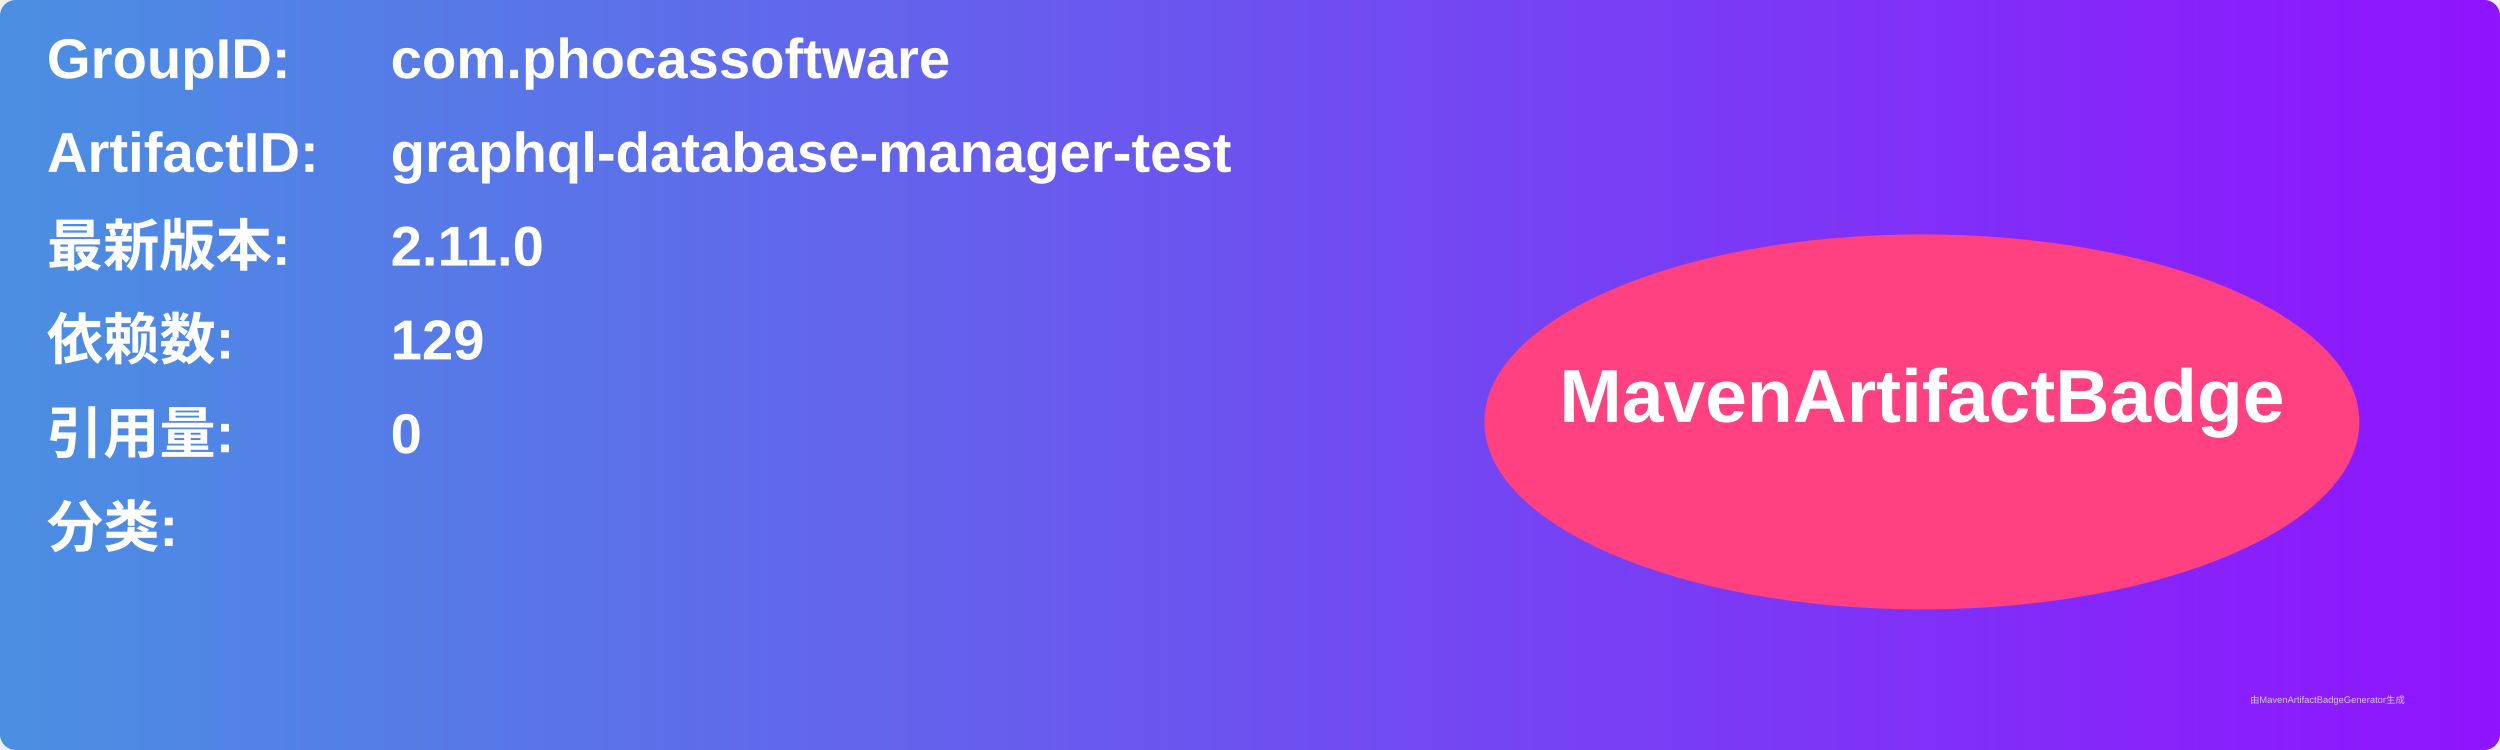
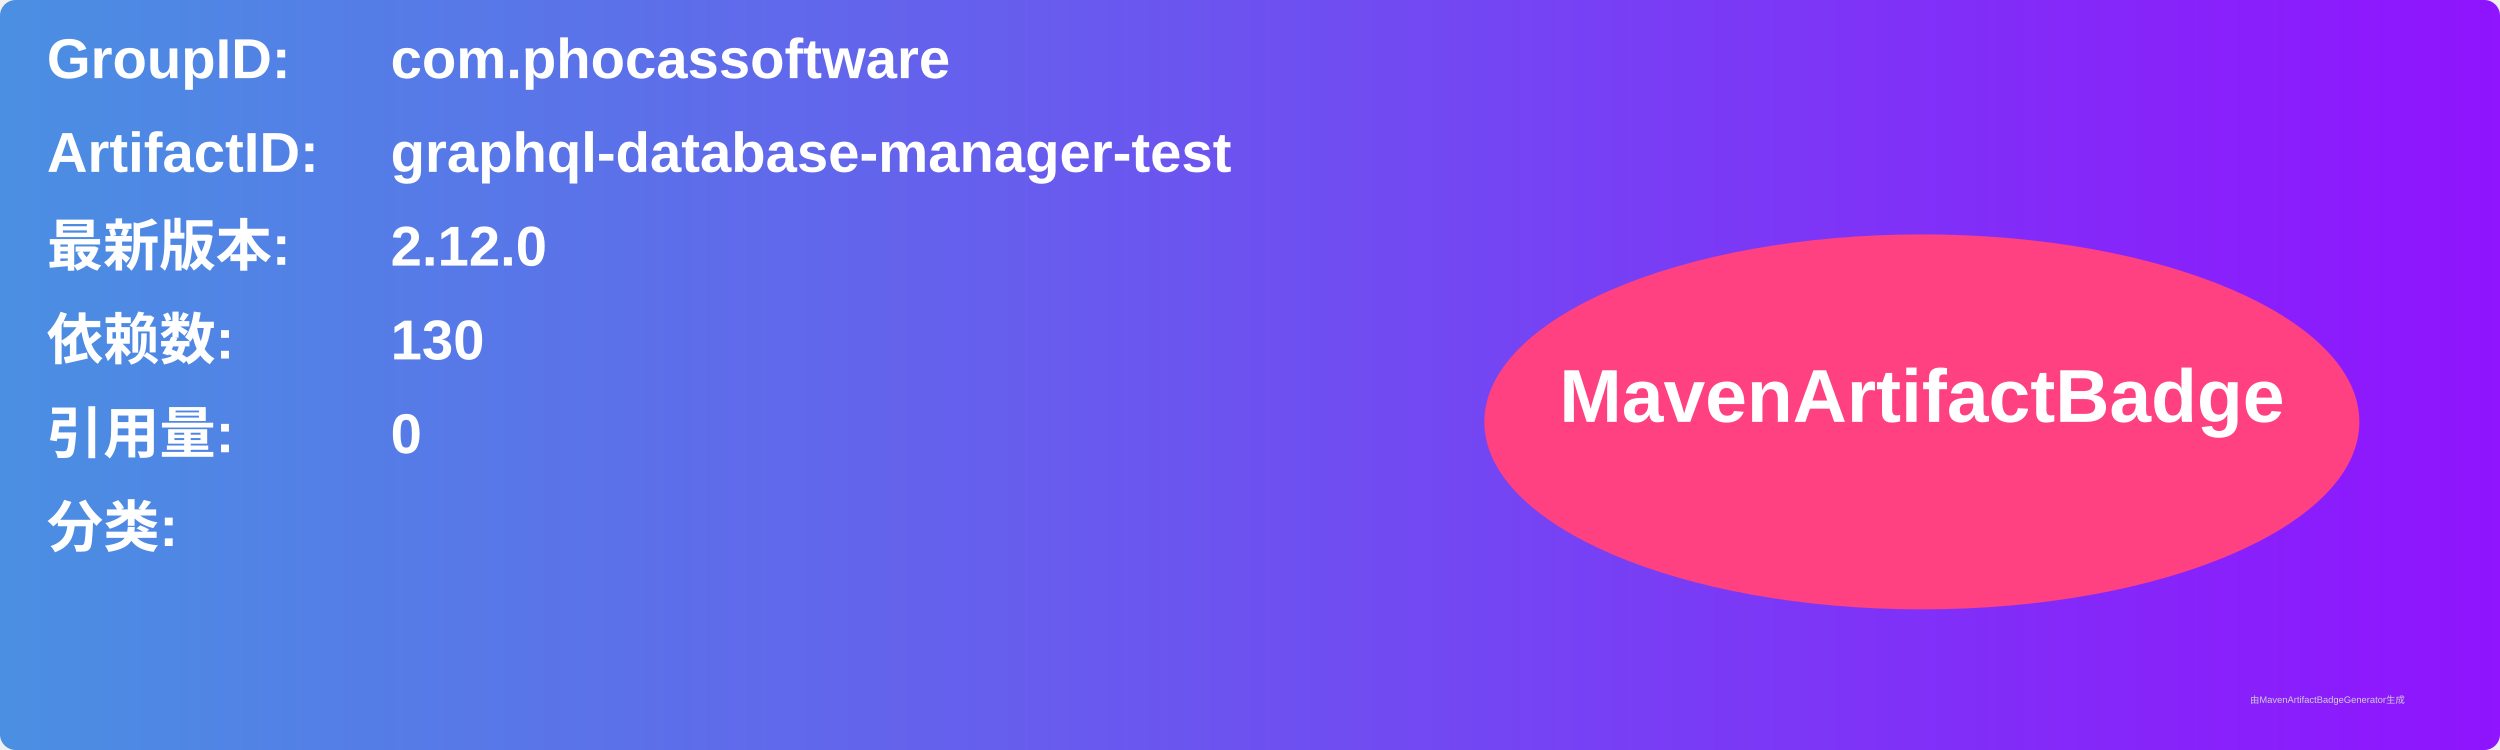
<svg xmlns="http://www.w3.org/2000/svg" width="800" height="240" viewBox="0 0 800 240">
  <linearGradient id="grad" x1="0%" y1="0%" x2="100%" y2="0%">
    <stop offset="0%" stop-color="#4a90e2" />
    <stop offset="100%" stop-color="#9013fe" />
  </linearGradient>
  <rect width="100%" height="100%" rx="5" ry="5" fill="url(#grad)" />
  <g transform="translate(15, 15)">
    <text x="0" y="10" font-family="Arial" font-size="18" fill="white" font-weight="bold" width="260">GroupID:</text>
    <text x="110" y="10" font-family="Arial" font-size="18" fill="white" font-weight="bold" width="460">com.phocassoftware</text>
    <text x="0" y="40" font-family="Arial" font-size="18" fill="white" font-weight="bold" width="260">ArtifactID:</text>
    <text x="110" y="40" font-family="Arial" font-size="18" fill="white" font-weight="bold" width="460">graphql-database-manager-test</text>
    <text x="0" y="70" font-family="Arial" font-size="18" fill="white" font-weight="bold">最新版本:</text>
    <text x="110" y="70" font-family="Arial" font-size="18" fill="white" font-weight="bold">
-       <tspan font-weight="bold">2.11.0</tspan>
+       <tspan font-weight="bold">2.12.0</tspan>
    </text>
    <text x="0" y="100" font-family="Arial" font-size="18" fill="white" font-weight="bold">依赖数: </text>
    <text x="110" y="100" font-family="Arial" font-size="18" fill="white">
-       <tspan font-weight="bold">129</tspan>
+       <tspan font-weight="bold">130</tspan>
    </text>
    <text x="0" y="130" font-family="Arial" font-size="18" fill="white" font-weight="bold">引用量: </text>
    <text x="110" y="130" font-family="Arial" font-size="18" fill="white">
      <tspan font-weight="bold">0</tspan>
    </text>
    <text x="0" y="160" font-family="Arial" font-size="18" fill="white" font-weight="bold">分类:</text>
    <text x="10" y="190" font-family="Arial" font-size="10" fill="white">
      <tspan font-weight="bold" />
    </text>
    <ellipse cx="600" cy="120" rx="140" ry="60" fill="#ff4081" />
    <text x="600" y="120" text-anchor="middle" font-family="Arial" font-size="24" fill="white" font-weight="bold">MavenArtifactBadge</text>
  </g>
  <text x="720" y="225" font-family="Arial" font-size="3" fill="#d0d0d0">由MavenArtifactBadgeGenerator生成</text>
</svg>
